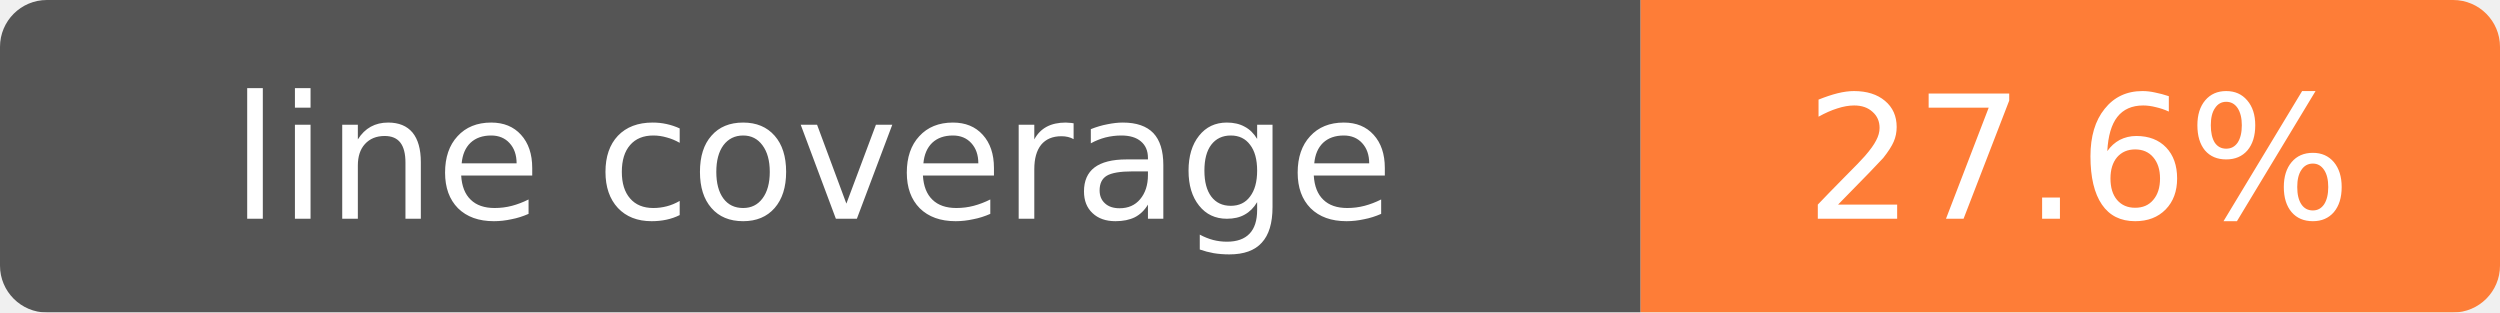
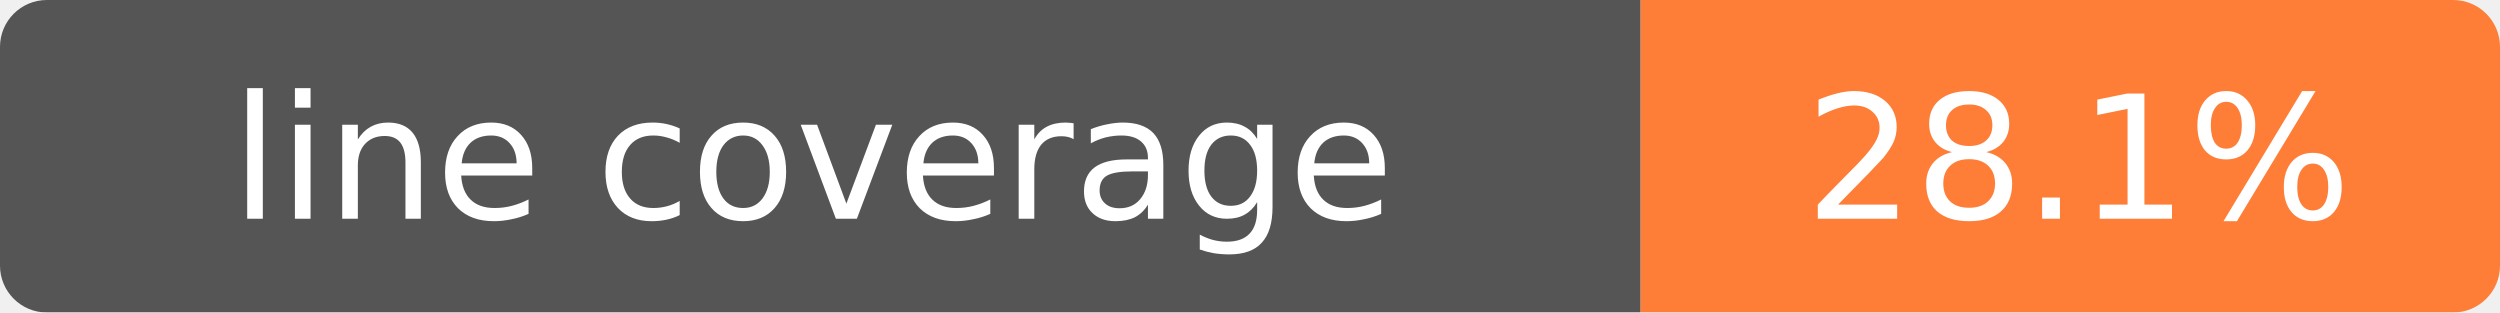
- <svg xmlns="http://www.w3.org/2000/svg" width="160" height="20" role="img" aria-label="line coverage: 27.6%">
+ <svg xmlns="http://www.w3.org/2000/svg" width="160" height="20" role="img" aria-label="line coverage: 28.1%">
  <mask id="round">
    <rect width="160" height="20" rx="3" fill="#fff" />
  </mask>
  <g mask="url(#round)">
    <rect width="105" height="20" fill="#555" />
    <rect x="105" width="55" height="20" fill="#fe7d37" />
  </g>
  <g fill="#fff" text-anchor="middle" font-family="Verdana,Geneva,DejaVu Sans,sans-serif" font-size="11">
    <text x="52" y="14">line coverage</text>
-     <text x="133" y="14">27.6%</text>
+     <text x="133" y="14">28.1%</text>
  </g>
</svg>
